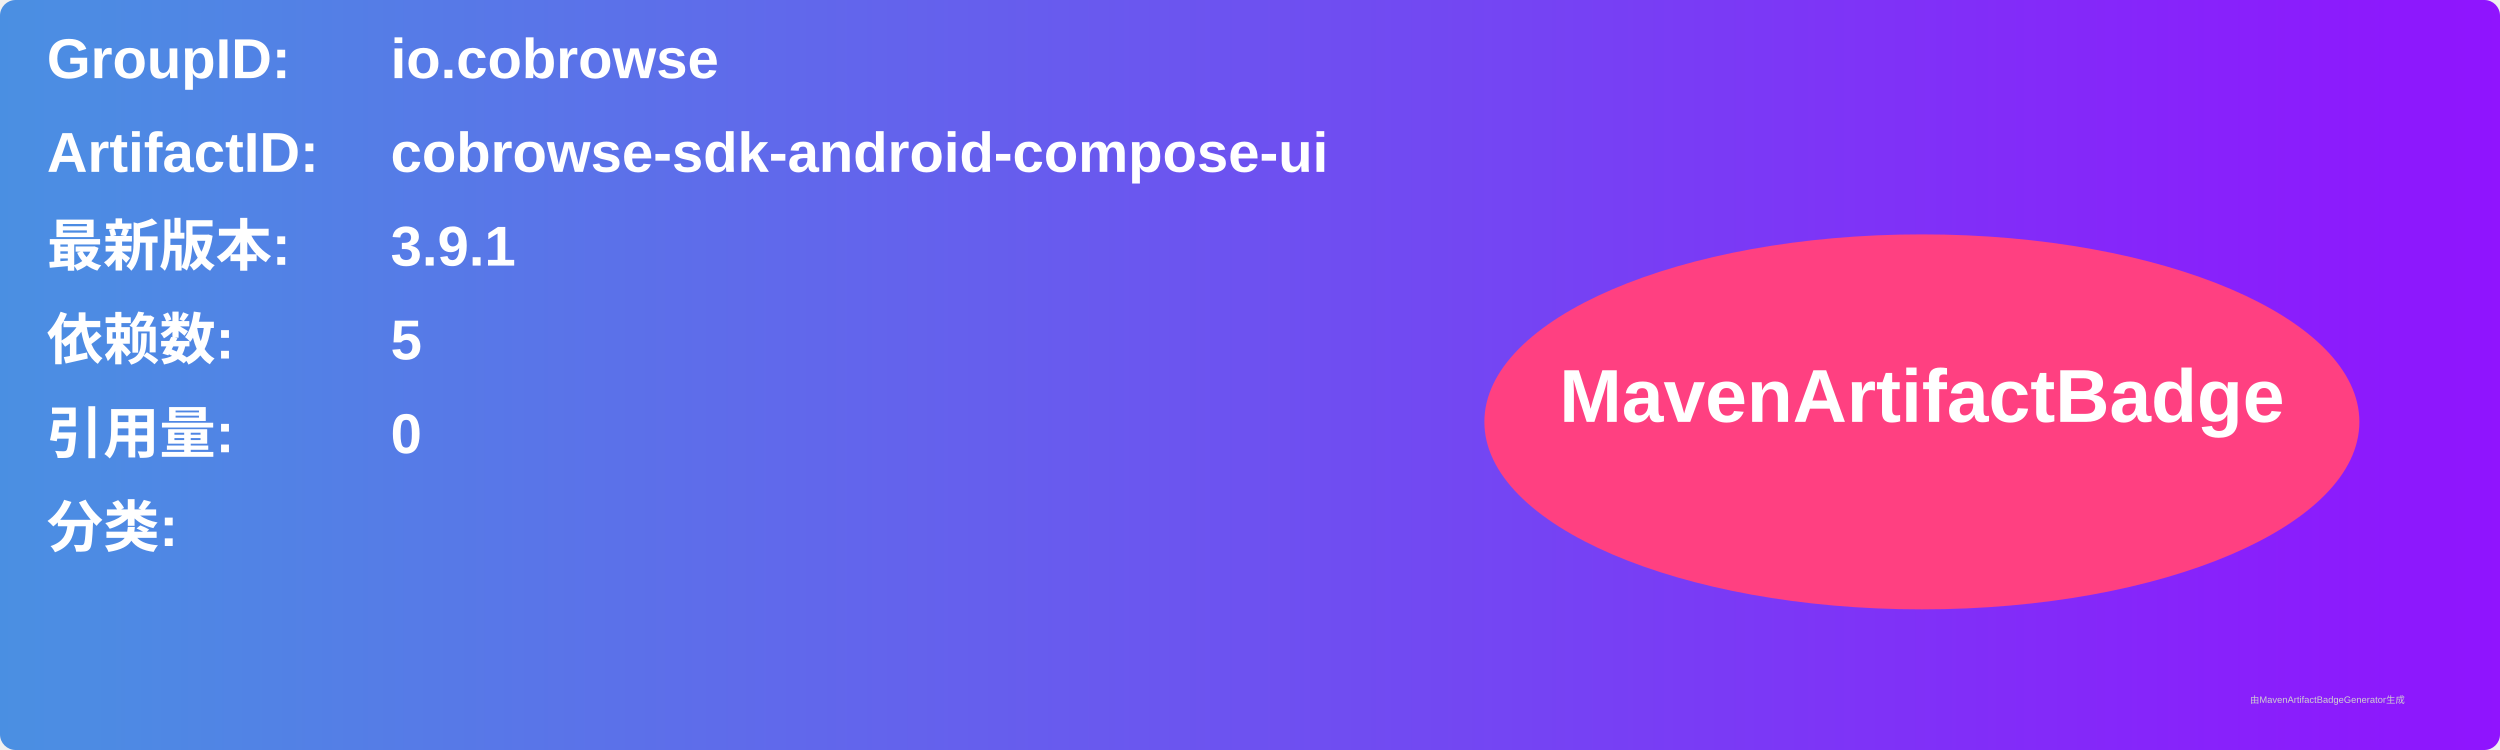
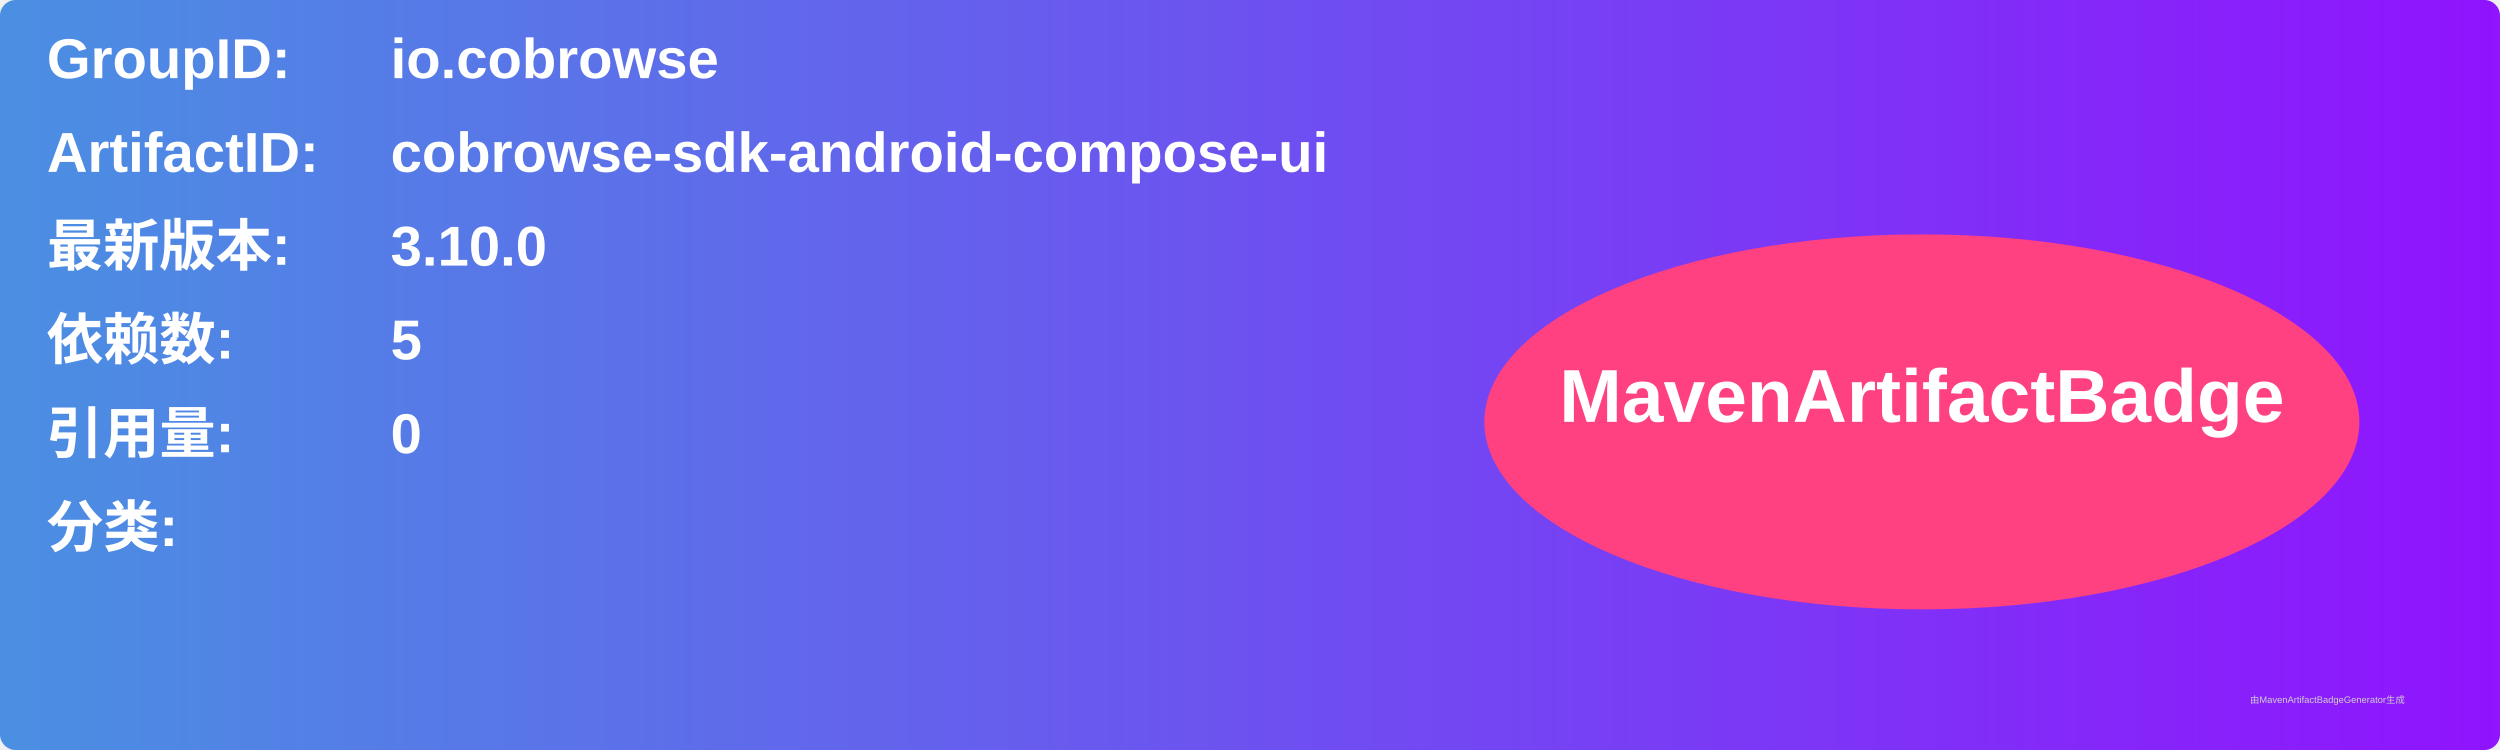
<svg xmlns="http://www.w3.org/2000/svg" width="800" height="240" viewBox="0 0 800 240">
  <linearGradient id="grad" x1="0%" y1="0%" x2="100%" y2="0%">
    <stop offset="0%" stop-color="#4a90e2" />
    <stop offset="100%" stop-color="#9013fe" />
  </linearGradient>
  <rect width="100%" height="100%" rx="5" ry="5" fill="url(#grad)" />
  <g transform="translate(15, 15)">
    <text x="0" y="10" font-family="Arial" font-size="18" fill="white" font-weight="bold" width="260">GroupID:</text>
    <text x="110" y="10" font-family="Arial" font-size="18" fill="white" font-weight="bold" width="460">io.cobrowse</text>
    <text x="0" y="40" font-family="Arial" font-size="18" fill="white" font-weight="bold" width="260">ArtifactID:</text>
    <text x="110" y="40" font-family="Arial" font-size="18" fill="white" font-weight="bold" width="460">cobrowse-sdk-android-compose-ui</text>
    <text x="0" y="70" font-family="Arial" font-size="18" fill="white" font-weight="bold">最新版本:</text>
    <text x="110" y="70" font-family="Arial" font-size="18" fill="white" font-weight="bold">
-       <tspan font-weight="bold">3.9.1</tspan>
+       <tspan font-weight="bold">3.10.0</tspan>
    </text>
    <text x="0" y="100" font-family="Arial" font-size="18" fill="white" font-weight="bold">依赖数: </text>
    <text x="110" y="100" font-family="Arial" font-size="18" fill="white">
      <tspan font-weight="bold">5</tspan>
    </text>
    <text x="0" y="130" font-family="Arial" font-size="18" fill="white" font-weight="bold">引用量: </text>
    <text x="110" y="130" font-family="Arial" font-size="18" fill="white">
      <tspan font-weight="bold">0</tspan>
    </text>
    <text x="0" y="160" font-family="Arial" font-size="18" fill="white" font-weight="bold">分类:</text>
    <text x="10" y="190" font-family="Arial" font-size="10" fill="white">
      <tspan font-weight="bold" />
    </text>
    <ellipse cx="600" cy="120" rx="140" ry="60" fill="#ff4081" />
    <text x="600" y="120" text-anchor="middle" font-family="Arial" font-size="24" fill="white" font-weight="bold">MavenArtifactBadge</text>
  </g>
  <text x="720" y="225" font-family="Arial" font-size="3" fill="#d0d0d0">由MavenArtifactBadgeGenerator生成</text>
</svg>
